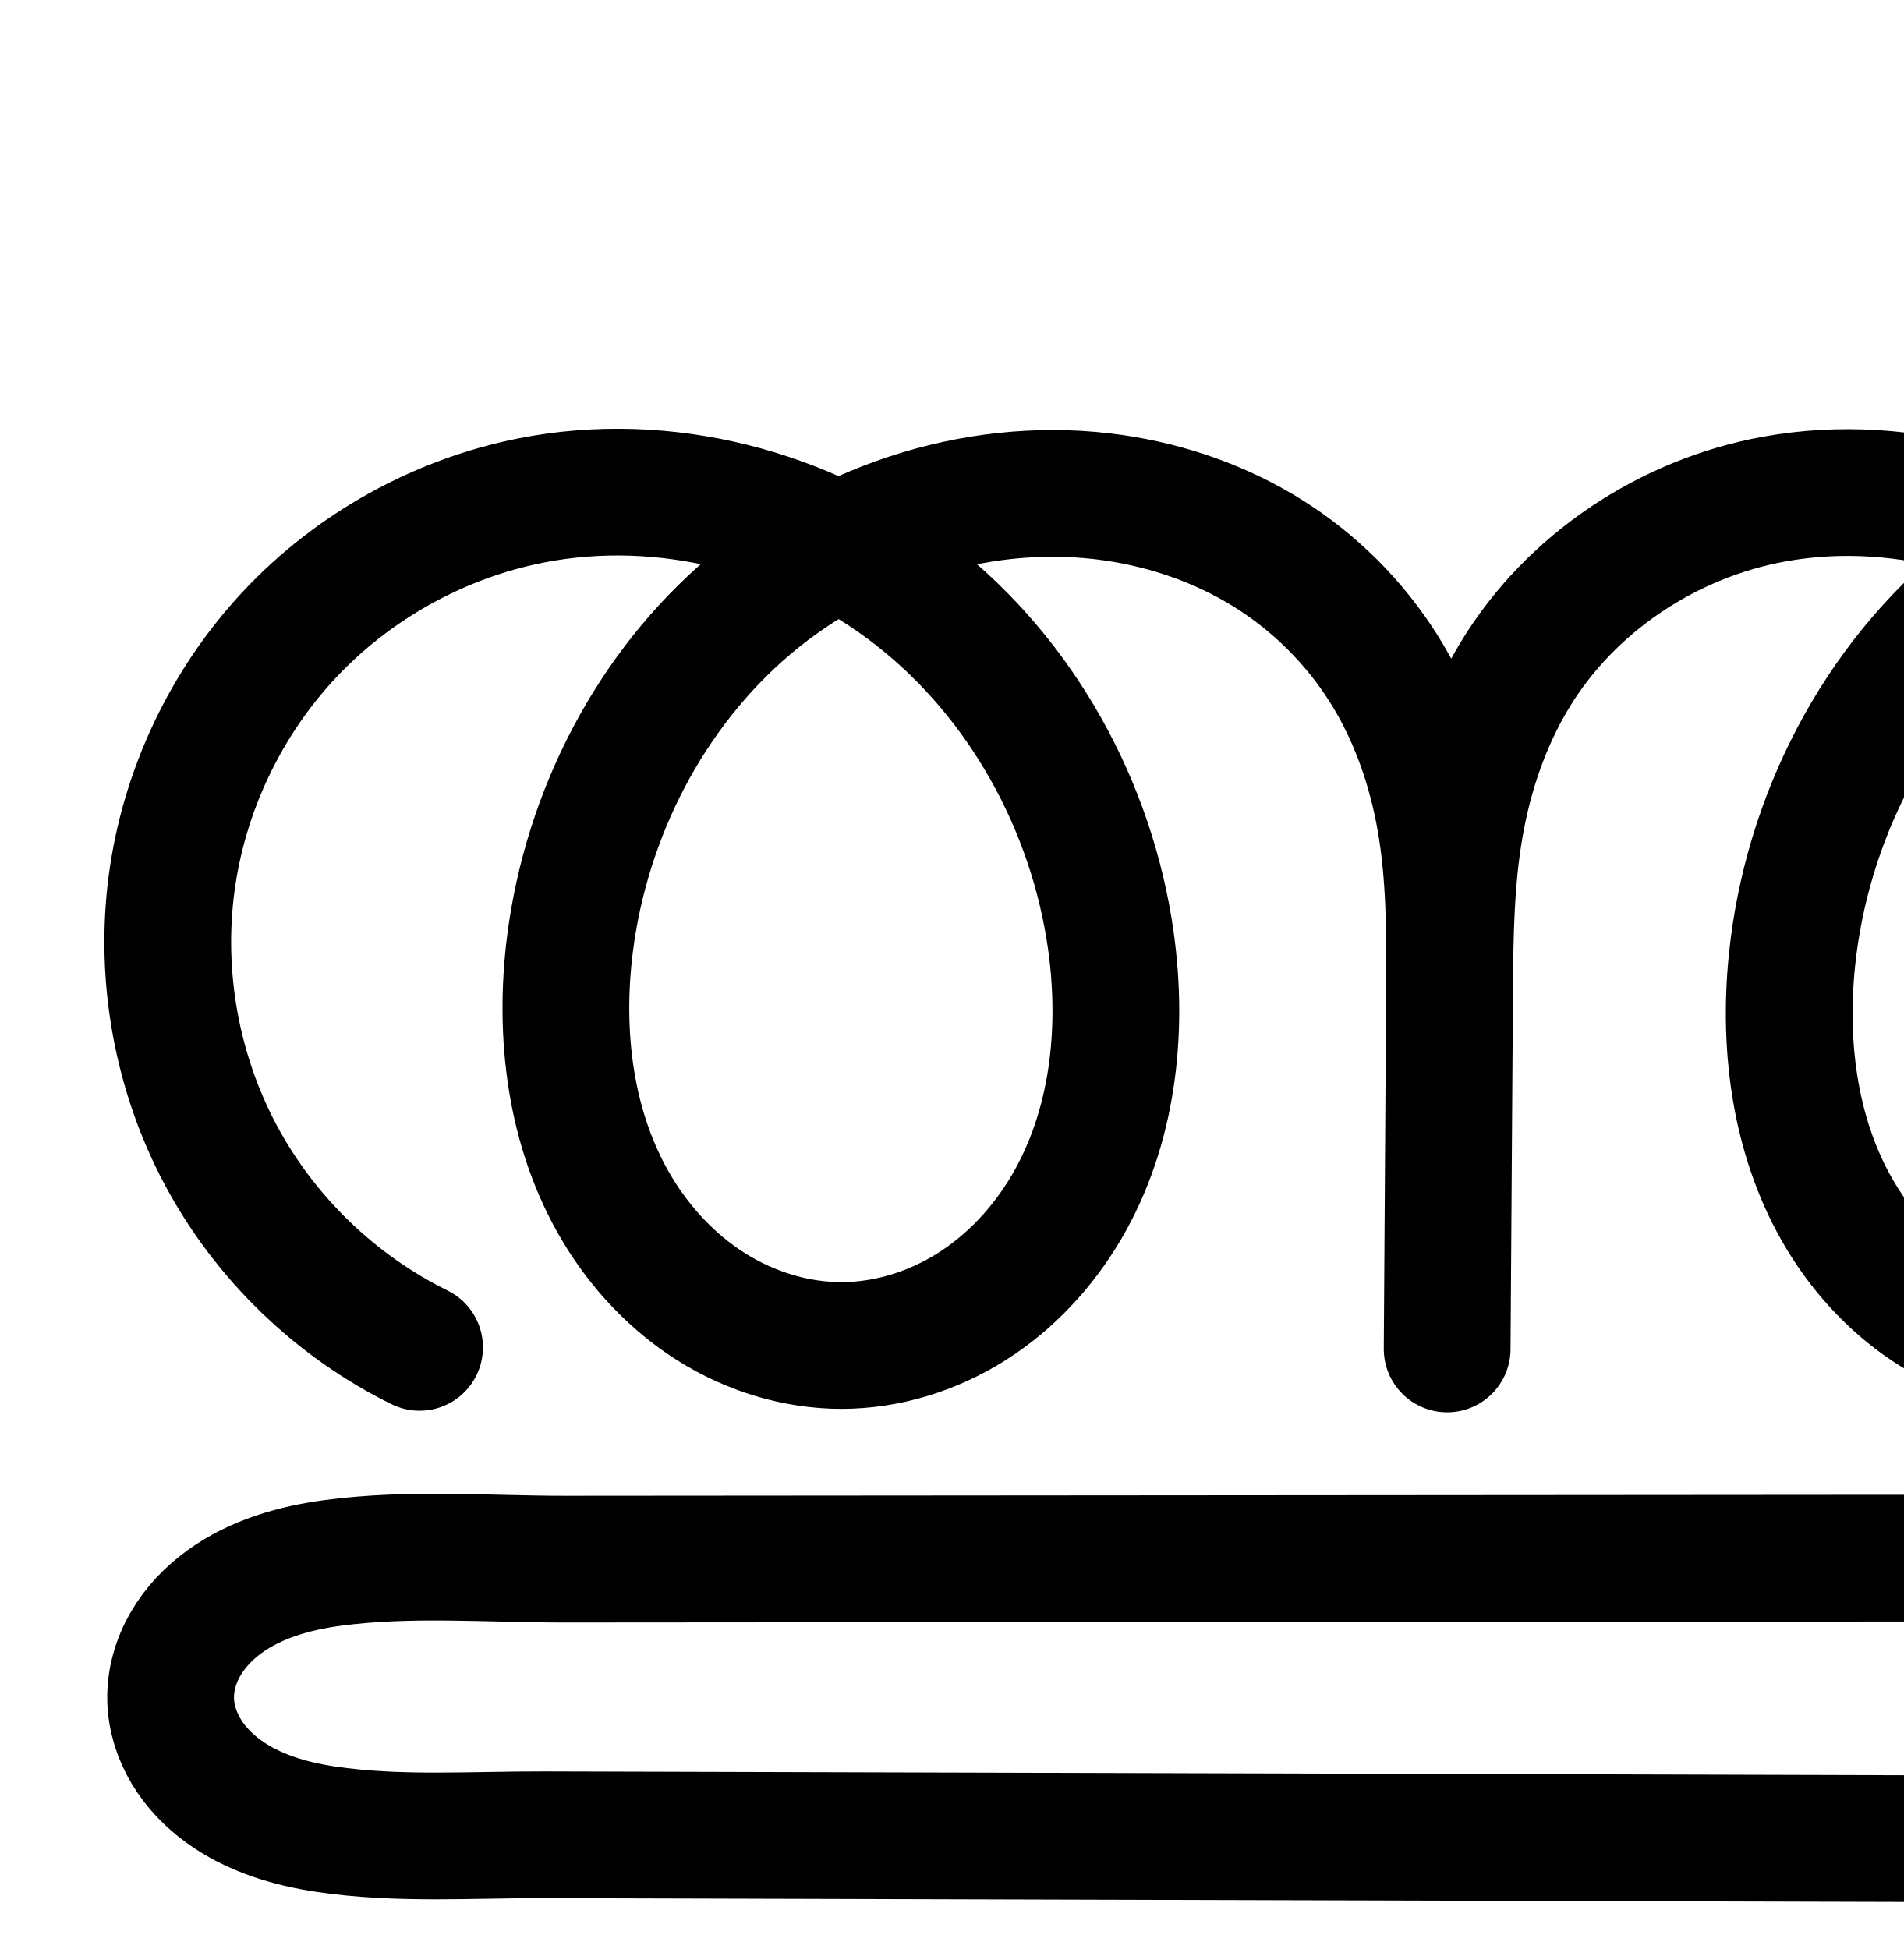
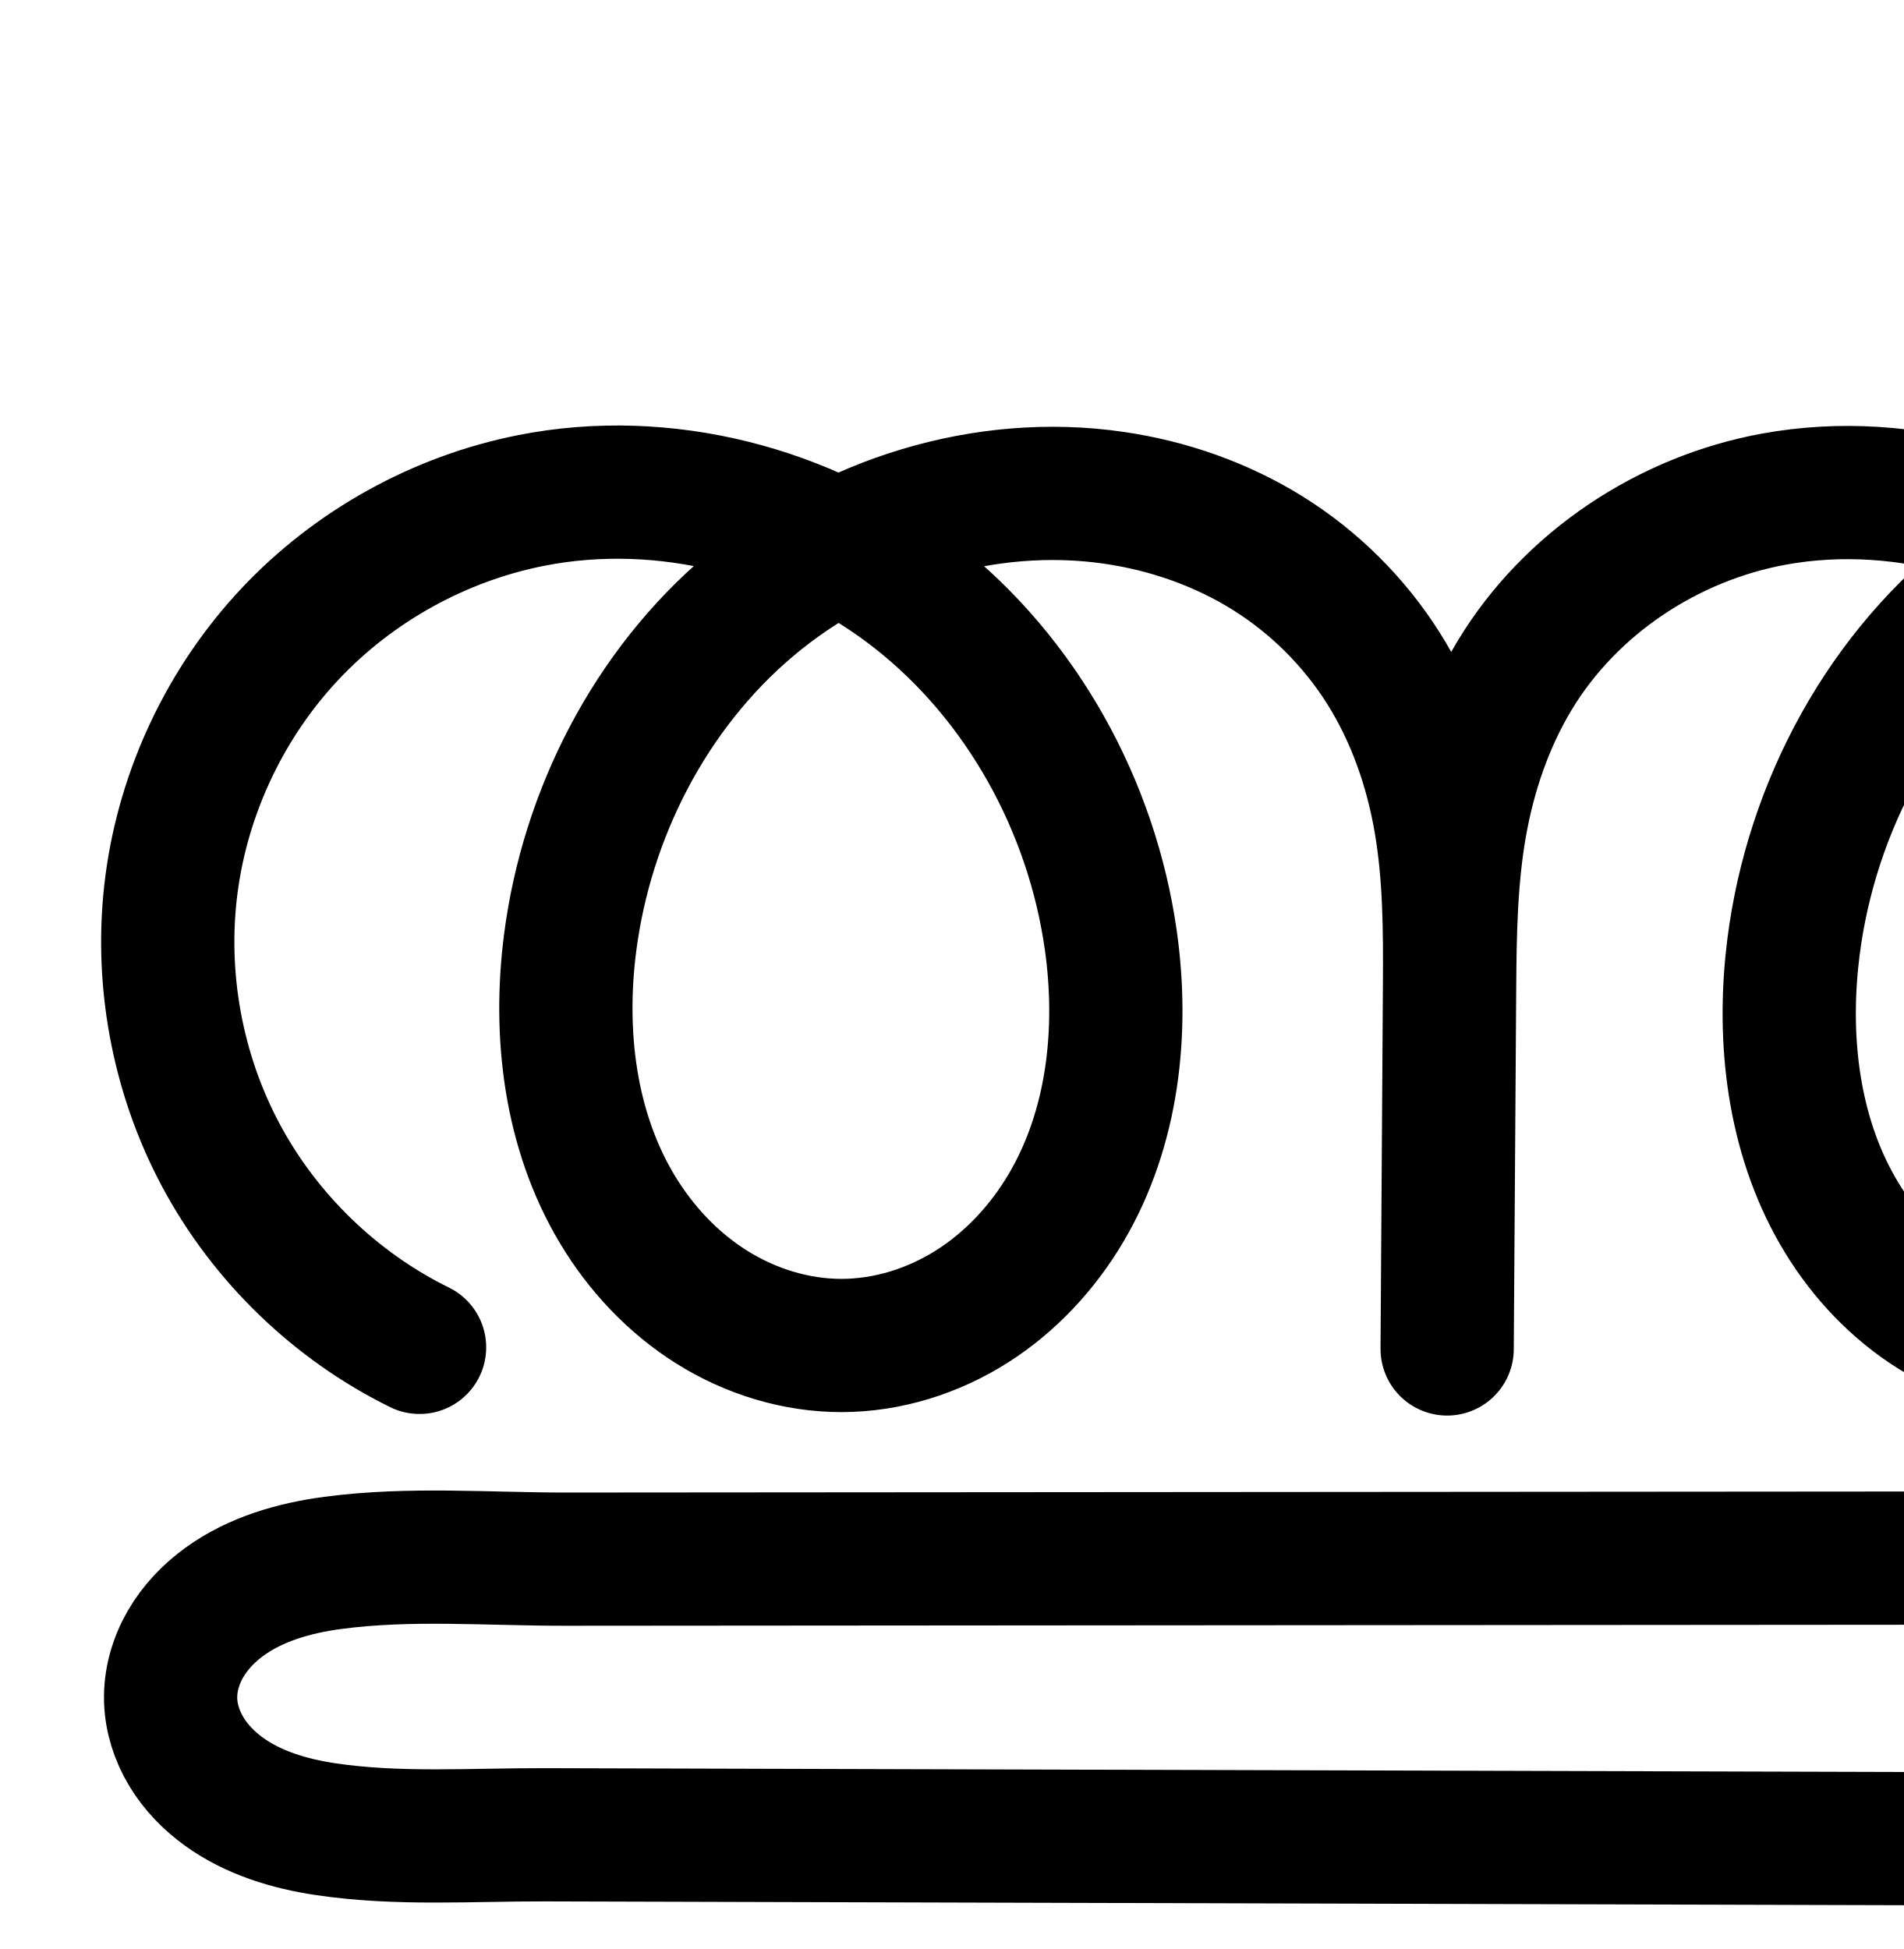
<svg xmlns="http://www.w3.org/2000/svg" width="2000" height="2048" id="svg2992" version="1.1">
  <defs id="defs5498">
    </defs>
  <g id="layer1" transform="translate(0,1048)">
    <g id="layer1-8" transform="translate(-636.1686,-1002.533)">
-       <path style="fill:none;fill-rule:evenodd;stroke:#000000;stroke-width:133.174;stroke-linecap:round;stroke-linejoin:round;stroke-miterlimit:4;stroke-dasharray:none;stroke-opacity:1" d="m 3530.333,1889.034 -2321.579,-6.519 c -76.899,-0.216 -154.373,5.454 -230.432,-5.888 -38.029,-5.671 -76.018,-17.067 -107.151,-39.63 -15.567,-11.282 -29.242,-25.341 -39.18,-41.798 -9.938,-16.457 -16.056,-35.361 -16.54,-54.58 -0.513,-20.366 5.321,-40.681 15.49,-58.335 10.169,-17.653 24.566,-32.703 41.058,-44.664 32.984,-23.922 73.505,-35.438 113.894,-40.813 80.779,-10.751 162.781,-3.868 244.272,-3.929 l 1509.146,-1.133 c 87.083,-0.065 174.572,-0.846 260.514,-14.896 85.942,-14.05 170.183,-41.45 245.191,-85.69 150.017,-88.48 256.211,-247.405 280.047,-419.932 17.599,-127.386 -7.816,-261.207 -75.598,-370.489 -67.782,-109.282 -178.329,-192.396 -303.479,-221.965 -145.536,-34.385 -305.138,5.858 -421.847,99.357 -116.709,93.499 -190.047,236.979 -205.211,385.751 -9.465,92.861 3.693,190.386 52.232,270.115 24.27,39.864 57.182,74.714 96.765,99.441 39.582,24.727 85.892,39.102 132.563,39.038 47.273,-0.066 94.123,-14.951 133.982,-40.369 39.858,-25.418 72.789,-61.126 96.837,-101.826 48.095,-81.4 59.88,-180.391 49.059,-274.316 -16.055,-139.348 -81.906,-274.029 -188.276,-365.467 -106.371,-91.439 -253.462,-136.541 -391.494,-111.586 -111.535,20.165 -214.277,88.083 -272.884,185.099 -29.303,48.508 -47.827,103.1 -57.519,158.937 -9.692,55.837 -10.585,112.779 -10.969,169.449 l -2.568,379.601 2.498,-381.909 c 0.377,-57.622 0.18,-115.566 -9.573,-172.358 -9.753,-56.792 -29.105,-112.242 -59.845,-160.981 -30.74,-48.739 -72.62,-90.388 -121.507,-120.892 -48.887,-30.504 -104.45,-49.886 -161.468,-58.211 -135.642,-19.806 -278.015,24.618 -382.681,113.139 -104.666,88.522 -171.447,218.762 -188.921,354.724 -12.279,95.541 -0.119,196.636 49.314,279.312 24.716,41.338 58.532,77.482 99.31,103.11 40.779,25.628 88.575,40.504 136.738,40.438 48.296,-0.066 96.181,-15.158 136.954,-41.044 40.773,-25.886 74.487,-62.326 98.993,-103.944 49.011,-83.234 60.305,-184.793 46.85,-280.443 C 1783.44,801.641 1709.668,667.548 1597.216,579.713 c -112.451,-87.835 -263.016,-126.97 -402.996,-99.291 -96.412,19.064 -186.472,69.011 -253.698,140.701 -67.226,71.69 -111.288,164.77 -124.123,262.207 -12.835,97.437 5.62,198.753 51.988,285.406 46.368,86.653 120.421,158.218 208.608,201.598" id="path4139-1-0-4-2-2-4-3-2" />
-       <path style="color:#000000;font-style:normal;font-variant:normal;font-weight:normal;font-stretch:normal;font-size:medium;line-height:normal;font-family:sans-serif;text-indent:0;text-align:start;text-decoration:none;text-decoration-line:none;text-decoration-style:solid;text-decoration-color:#000000;letter-spacing:normal;word-spacing:normal;text-transform:none;direction:ltr;block-progression:tb;writing-mode:lr-tb;baseline-shift:baseline;text-anchor:start;white-space:normal;clip-rule:nonzero;display:inline;overflow:visible;visibility:visible;opacity:1;isolation:auto;mix-blend-mode:normal;color-interpolation:sRGB;color-interpolation-filters:linearRGB;solid-color:#000000;solid-opacity:1;fill:#000000;fill-opacity:1;fill-rule:evenodd;stroke:none;stroke-width:133.174;stroke-linecap:round;stroke-linejoin:round;stroke-miterlimit:4;stroke-dasharray:none;stroke-dashoffset:0;stroke-opacity:1;color-rendering:auto;image-rendering:auto;shape-rendering:auto;text-rendering:auto;enable-background:accumulate" d="m 2856.615,2184.865 c -81.166,0.704 -161.553,19.695 -234.998,53.932 -96.362,-43.329 -204.733,-59.589 -310.738,-40.424 -130.249,23.548 -248.728,101.471 -318.031,216.195 -3.428,5.674 -6.623,11.443 -9.787,17.225 -4.691,-8.639 -9.585,-17.194 -14.873,-25.578 -36.167,-57.344 -85.088,-105.989 -142.578,-141.861 -57.364,-35.794 -121.579,-58.043 -187.098,-67.609 -102.375,-14.948 -206.239,1.663 -299.215,43.062 -104.388,-46.437 -222.111,-62.213 -335.859,-39.721 -110.383,21.826 -212.386,78.397 -289.354,160.475 -76.967,82.078 -126.873,187.502 -141.568,299.059 -14.695,111.556 6.208,226.308 59.295,325.518 53.087,99.209 136.96,180.267 237.926,229.934 a 66.594,66.594 0 1 0 58.783,-119.5 C 853.112,3058.476 788.879,2996.403 749.23,2922.307 c -39.649,-74.096 -55.657,-161.977 -44.682,-245.295 10.975,-83.318 49.193,-164.054 106.678,-225.356 57.484,-61.301 135.602,-104.624 218.043,-120.926 53.893,-10.656 110.438,-9.455 165.231,1.953 -113.424,99.94 -184.221,241.231 -203.254,389.326 -13.744,106.944 -1.027,222.901 58.207,321.969 29.671,49.624 70.411,93.506 121.029,125.318 50.797,31.925 110.327,50.731 172.262,50.647 62.107,-0.085 121.749,-19.164 172.551,-51.416 50.623,-32.139 91.252,-76.388 120.684,-126.371 58.758,-99.787 70.485,-216.327 55.408,-323.506 -20.756,-147.547 -93.272,-287.177 -206.326,-385.94 44.517,-8.863 90.082,-10.633 134.211,-4.189 48.519,7.085 95.428,23.6 135.838,48.814 40.283,25.136 75.125,59.789 100.438,99.924 25.31,40.13 42.049,87.292 50.539,136.728 8.5,49.492 8.987,103.474 8.613,160.652 l -2.494,381.438 -0,0.455 0,0.016 a 66.594,66.594 0 0 0 133.172,0.887 l 0,-0.016 2.568,-379.586 c 0.381,-56.272 1.483,-109.511 9.988,-158.512 8.498,-48.957 24.616,-95.682 48.908,-135.895 47.909,-79.308 134.913,-137.222 227.734,-154.004 47.385,-8.567 96.841,-7.014 145.035,3.002 -117.201,105.205 -188.967,254.444 -204.791,409.691 -10.573,103.734 3.299,215.728 61.6,311.492 29.211,47.981 69.003,90.455 118.361,121.289 49.539,30.947 107.53,49.234 167.936,49.15 61.189,-0.085 119.825,-19.012 169.691,-50.812 49.677,-31.679 89.448,-75.16 118.361,-124.096 57.699,-97.654 69.941,-211.14 57.881,-315.81 -17.573,-152.524 -88.182,-299.673 -205.231,-403.098 62.684,-14.825 128.099,-16.149 189.393,-1.668 106.515,25.166 203.544,97.686 262.203,192.26 58.877,94.925 81.767,213.764 66.223,326.277 -20.925,151.458 -116.106,293.951 -247.914,371.691 -66.58,39.269 -142.93,64.384 -222.106,77.328 -79.228,12.953 -163.102,13.959 -249.82,14.023 l -1509.147,1.133 c -77.708,0.058 -162.703,-7.506 -253.008,4.512 -46.944,6.248 -98.459,19.738 -144.203,52.914 -23.072,16.733 -44.095,38.306 -59.662,65.33 -15.7,27.255 -25.218,59.066 -24.357,93.25 0.812,32.238 10.753,61.902 26.105,87.324 15.236,25.23 35.259,45.461 57.104,61.293 43.348,31.416 91.906,44.936 136.408,51.572 85.784,12.792 166.563,6.411 240.064,6.617 l 2321.578,6.518 a 66.594,66.594 0 1 0 0.375,-133.174 l -2321.578,-6.518 c -80.298,-0.225 -154.466,4.731 -220.799,-5.16 -31.557,-4.706 -58.978,-13.976 -77.896,-27.688 -9.288,-6.731 -16.616,-14.622 -21.256,-22.305 -4.524,-7.492 -6.818,-15.634 -6.975,-21.834 -0.165,-6.548 1.985,-15.37 6.623,-23.422 4.771,-8.283 12.541,-16.81 22.453,-23.998 20.224,-14.668 49.752,-24.208 83.586,-28.711 71.253,-9.483 150.263,-3.282 235.537,-3.346 l 1509.146,-1.133 c 87.447,-0.065 178.551,-0.622 271.207,-15.77 92.708,-15.156 184.839,-44.838 268.275,-94.049 168.225,-99.22 285.433,-274.579 312.18,-468.174 19.654,-142.257 -8.287,-291.061 -84.973,-414.699 -76.904,-123.989 -200.969,-217.699 -344.754,-251.67 -41.863,-9.891 -84.434,-14.461 -126.814,-14.094 z m -1517.086,205.348 c 13.444,8.291 26.429,17.276 38.83,26.963 97.676,76.294 163.632,195.48 181.152,320.027 11.834,84.122 0.973,170.7 -38.291,237.381 -19.579,33.252 -46.382,61.882 -77.305,81.514 -30.744,19.518 -66.871,30.625 -101.356,30.672 -34.392,0.047 -70.454,-10.896 -101.215,-30.229 -30.939,-19.444 -57.83,-47.853 -77.592,-80.904 -39.632,-66.283 -51.233,-152.514 -40.42,-236.652 15.425,-120.02 75.136,-235.625 165.877,-312.369 15.782,-13.348 32.668,-25.461 50.318,-36.402 z m 1282.881,0.141 c 16.975,10.759 33.237,22.589 48.404,35.627 92.162,79.225 151.289,198.966 165.533,322.594 9.584,83.179 -1.747,167.675 -40.238,232.82 -19.181,32.464 -45.271,60.4 -75.311,79.557 -29.85,19.036 -64.915,29.877 -98.272,29.924 -32.936,0.046 -67.566,-10.417 -97.191,-28.924 -29.806,-18.62 -55.84,-45.846 -75.168,-77.594 -38.777,-63.694 -51.22,-146.748 -42.863,-228.736 13.406,-131.522 79.21,-259.309 180.6,-340.535 11.029,-8.835 22.605,-17.018 34.506,-24.732 z" id="path4139-1-0-4-2-2-4-3-2-3" />
+       <path style="fill:none;fill-rule:evenodd;stroke:#000000;stroke-width:140;stroke-linecap:round;stroke-linejoin:round;stroke-miterlimit:4;stroke-dasharray:none;stroke-opacity:1" d="m 3530.333,1889.034 -2321.579,-6.519 c -76.899,-0.216 -154.373,5.454 -230.432,-5.888 -38.029,-5.671 -76.018,-17.067 -107.151,-39.63 -15.567,-11.282 -29.242,-25.341 -39.18,-41.798 -9.938,-16.457 -16.056,-35.361 -16.54,-54.58 -0.513,-20.366 5.321,-40.681 15.49,-58.335 10.169,-17.653 24.566,-32.703 41.058,-44.664 32.984,-23.922 73.505,-35.438 113.894,-40.813 80.779,-10.751 162.781,-3.868 244.272,-3.929 l 1509.146,-1.133 c 87.083,-0.065 174.572,-0.846 260.514,-14.896 85.942,-14.05 170.183,-41.45 245.191,-85.69 150.017,-88.48 256.211,-247.405 280.047,-419.932 17.599,-127.386 -7.816,-261.207 -75.598,-370.489 -67.782,-109.282 -178.329,-192.396 -303.479,-221.965 -145.536,-34.385 -305.138,5.858 -421.847,99.357 -116.709,93.499 -190.047,236.979 -205.211,385.751 -9.465,92.861 3.693,190.386 52.232,270.115 24.27,39.864 57.182,74.714 96.765,99.441 39.582,24.727 85.892,39.102 132.563,39.038 47.273,-0.066 94.123,-14.951 133.982,-40.369 39.858,-25.418 72.789,-61.126 96.837,-101.826 48.095,-81.4 59.88,-180.391 49.059,-274.316 -16.055,-139.348 -81.906,-274.029 -188.276,-365.467 -106.371,-91.439 -253.462,-136.541 -391.494,-111.586 -111.535,20.165 -214.277,88.083 -272.884,185.099 -29.303,48.508 -47.827,103.1 -57.519,158.937 -9.692,55.837 -10.585,112.779 -10.969,169.449 l -2.568,379.601 2.498,-381.909 c 0.377,-57.622 0.18,-115.566 -9.573,-172.358 -9.753,-56.792 -29.105,-112.242 -59.845,-160.981 -30.74,-48.739 -72.62,-90.388 -121.507,-120.892 -48.887,-30.504 -104.45,-49.886 -161.468,-58.211 -135.642,-19.806 -278.015,24.618 -382.681,113.139 -104.666,88.522 -171.447,218.762 -188.921,354.724 -12.279,95.541 -0.119,196.636 49.314,279.312 24.716,41.338 58.532,77.482 99.31,103.11 40.779,25.628 88.575,40.504 136.738,40.438 48.296,-0.066 96.181,-15.158 136.954,-41.044 40.773,-25.886 74.487,-62.326 98.993,-103.944 49.011,-83.234 60.305,-184.793 46.85,-280.443 C 1783.44,801.641 1709.668,667.548 1597.216,579.713 c -112.451,-87.835 -263.016,-126.97 -402.996,-99.291 -96.412,19.064 -186.472,69.011 -253.698,140.701 -67.226,71.69 -111.288,164.77 -124.123,262.207 -12.835,97.437 5.62,198.753 51.988,285.406 46.368,86.653 120.421,158.218 208.608,201.598" id="path4139-1-0-4-2-2-4-3-2" />
+       <path style="fill:none;fill-rule:evenodd;stroke:#000000;stroke-width:120;stroke-linecap:round;stroke-linejoin:round;stroke-miterlimit:4;stroke-dasharray:none;stroke-opacity:1" d="m 5616.862,2392.888 -1499.863,-4.211 c -49.681,-0.14 -99.733,3.523 -148.871,-3.804 -24.569,-3.664 -49.112,-11.026 -69.225,-25.603 -10.057,-7.289 -18.892,-16.372 -25.313,-27.004 -6.421,-10.632 -10.373,-22.845 -10.686,-35.262 -0.331,-13.158 3.438,-26.282 10.008,-37.687 6.57,-11.405 15.871,-21.128 26.526,-28.855 21.309,-15.455 47.488,-22.895 73.582,-26.367 52.187,-6.945 105.165,-2.499 157.813,-2.538 l 974.989,-0.732 c 56.26,-0.042 112.783,-0.546 168.306,-9.623 55.523,-9.077 109.947,-26.779 158.406,-55.361 96.919,-57.163 165.526,-159.837 180.925,-271.298 11.37,-82.298 -5.05,-168.754 -48.84,-239.355 -43.791,-70.602 -115.21,-124.298 -196.064,-143.401 -94.024,-22.214 -197.135,3.784 -272.536,64.19 -75.4,60.405 -122.781,153.101 -132.577,249.215 -6.115,59.993 2.386,122.999 33.745,174.509 15.679,25.755 36.943,48.269 62.515,64.244 25.572,15.975 55.491,25.262 85.643,25.22 30.541,-0.042 60.809,-9.659 86.559,-26.08 25.751,-16.421 47.026,-39.491 62.562,-65.785 31.072,-52.588 38.686,-116.542 31.694,-177.223 -10.373,-90.026 -52.916,-177.037 -121.637,-236.111 -68.721,-59.074 -163.75,-88.213 -252.926,-72.09 -72.058,13.028 -138.435,56.906 -176.297,119.584 -18.931,31.339 -30.899,66.608 -37.16,102.682 -6.261,36.074 -6.839,72.861 -7.087,109.473 l -1.659,245.242 1.614,-246.733 c 0.243,-37.227 0.117,-74.662 -6.185,-111.353 -6.301,-36.691 -18.804,-72.514 -38.663,-104.002 -19.86,-31.488 -46.917,-58.395 -78.5,-78.103 -31.584,-19.707 -67.48,-32.229 -104.317,-37.608 -87.632,-12.796 -179.612,15.904 -247.232,73.094 -67.62,57.19 -110.764,141.332 -122.053,229.171 -7.933,61.724 -0.077,127.037 31.86,180.45 15.968,26.706 37.815,50.058 64.16,66.615 26.345,16.557 57.224,26.168 88.34,26.125 31.202,-0.043 62.138,-9.793 88.48,-26.517 26.341,-16.724 48.123,-40.266 63.955,-67.153 31.663,-53.774 38.96,-119.386 30.268,-181.181 -12.841,-91.286 -60.502,-177.918 -133.152,-234.664 -72.65,-56.746 -169.922,-82.029 -260.357,-64.147 -62.287,12.316 -120.471,44.585 -163.902,90.9 -43.431,46.315 -71.898,106.45 -80.19,169.4 -8.292,62.95 3.631,128.405 33.587,184.387 29.956,55.982 77.799,102.217 134.772,130.243" id="path4139-1-0-4-2-2-4-3-2-6" />
+       <path style="color:#000000;font-style:normal;font-variant:normal;font-weight:normal;font-stretch:normal;font-size:medium;line-height:normal;font-family:sans-serif;text-indent:0;text-align:start;text-decoration:none;text-decoration-line:none;text-decoration-style:solid;text-decoration-color:#000000;letter-spacing:normal;word-spacing:normal;text-transform:none;direction:ltr;block-progression:tb;writing-mode:lr-tb;baseline-shift:baseline;text-anchor:start;white-space:normal;clip-rule:nonzero;display:inline;overflow:visible;visibility:visible;opacity:1;isolation:auto;mix-blend-mode:normal;color-interpolation:sRGB;color-interpolation-filters:linearRGB;solid-color:#000000;solid-opacity:1;fill:#000000;fill-opacity:1;fill-rule:evenodd;stroke:none;stroke-width:120;stroke-linecap:round;stroke-linejoin:round;stroke-miterlimit:4;stroke-dasharray:none;stroke-dashoffset:0;stroke-opacity:1;color-rendering:auto;image-rendering:auto;shape-rendering:auto;text-rendering:auto;enable-background:accumulate" d="m 7391.27,1422.703 c -52.347,0.419 -104.079,12.087 -151.752,33.201 -63.395,-27.004 -134.076,-36.742 -203.69,-24.156 -84.008,15.188 -160.511,63.269 -208.768,134.84 -24.218,-36.128 -55.81,-66.873 -92.73,-89.91 -39.222,-24.474 -82.916,-39.579 -127.412,-46.076 -67.046,-9.79 -134.701,0.19 -195.75,25.971 -68.747,-29.051 -145.587,-38.439 -220.289,-23.668 -74.876,14.806 -143.822,53.043 -196.031,108.719 -52.209,55.676 -85.94,126.933 -95.908,202.606 -9.968,75.672 4.159,153.234 40.17,220.531 36.011,67.297 92.702,122.083 161.189,155.773 a 60.006,60.006 0 1 0 52.969,-107.676 c -45.459,-22.362 -84.452,-60.045 -108.353,-104.713 -23.902,-44.668 -33.62,-98.017 -27.004,-148.244 6.616,-50.227 29.819,-99.239 64.473,-136.193 34.654,-36.955 82.075,-63.255 131.773,-73.082 21.677,-4.286 44.183,-5.339 66.664,-3.531 -61.665,65.052 -100.05,149.439 -111.367,237.496 -9.253,71.999 -0.893,150.705 39.875,218.889 l -0,0 c 20.432,34.173 48.519,64.496 83.73,86.625 35.372,22.23 76.825,35.384 120.35,35.324 43.646,-0.06 85.178,-13.402 120.557,-35.863 35.218,-22.359 63.228,-52.938 83.498,-87.363 40.446,-68.689 48.135,-147.799 37.98,-219.982 -12.297,-87.418 -51.478,-170.53 -112.74,-234.656 15.769,-0.959 31.502,-0.464 46.879,1.781 29.178,4.261 57.28,14.2 81.225,29.141 23.831,14.87 44.544,35.472 59.514,59.207 14.967,23.731 25.114,52.086 30.277,82.148 5.172,30.113 5.561,63.977 5.32,100.805 l -1.611,246.32 -0,0.4 0,0.014 a 60.006,60.006 0 0 0 119.996,0.799 l 0,-0.014 1.66,-245.229 c 0.245,-36.253 1.011,-69.706 6.203,-99.619 5.186,-29.874 14.984,-58.054 29.4,-81.918 28.224,-46.721 80.42,-81.587 135.615,-91.566 17.688,-3.198 35.962,-4.026 54.289,-2.738 -64.195,68.618 -103.343,158.067 -112.809,250.928 -7.114,69.79 2.03,145.837 42.186,211.795 20.132,33.069 47.595,62.452 81.977,83.93 34.544,21.58 74.986,34.393 117.514,34.334 43.082,-0.059 83.969,-13.321 118.736,-35.492 34.598,-22.063 62.038,-52.136 81.959,-85.852 39.726,-67.234 47.749,-144.248 39.643,-214.611 -10.521,-91.316 -49.159,-179.768 -113.428,-247.414 27.846,-3.128 55.871,-1.89 82.422,4.383 64.062,15.135 123.3,59.286 158.871,116.635 35.767,57.666 49.911,130.62 40.393,199.518 -12.777,92.477 -71.459,180.344 -151.971,227.83 -40.865,24.102 -88.179,39.746 -137.606,47.826 -49.473,8.088 -102.738,8.796 -158.67,8.838 l -974.99,0.731 c -49.239,0.037 -104.911,-5.023 -165.682,3.064 -32,4.259 -68.086,13.478 -100.893,37.271 -16.584,12.028 -31.857,27.628 -43.291,47.477 -11.554,20.057 -18.643,43.54 -17.998,69.148 0.609,24.147 8.008,46.058 19.307,64.768 11.195,18.538 25.749,33.179 41.463,44.568 31.12,22.554 65.185,31.832 95.586,36.365 57.901,8.634 110.934,4.328 157.553,4.459 l 1499.863,4.211 a 60.006,60.006 0 1 0 0.336,-119.998 l -1499.863,-4.211 c -52.743,-0.148 -99.815,2.872 -140.189,-3.148 -18.737,-2.794 -33.758,-8.241 -42.865,-14.842 -4.398,-3.188 -7.513,-6.711 -9.16,-9.438 l -0,-0 c -1.541,-2.553 -2.047,-5.069 -2.064,-5.754 -0.018,-0.707 0.43,-3.476 2.016,-6.229 a 60.006,60.006 0 0 0 0,0 c 1.706,-2.961 5.034,-6.807 9.76,-10.234 9.812,-7.116 26.084,-12.774 46.272,-15.461 43.604,-5.803 93.887,-1.974 149.943,-2.016 l 974.988,-0.731 c 56.589,-0.042 116.369,-0.344 177.941,-10.41 61.62,-10.074 123.153,-29.834 179.207,-62.895 113.326,-66.84 191.857,-184.32 209.879,-314.766 13.222,-95.698 -5.473,-195.656 -57.287,-279.193 -52.01,-83.854 -135.611,-147.098 -233.256,-170.168 -28.443,-6.72 -57.301,-9.835 -85.988,-9.605 z m -980.043,169.922 c 5.02,3.377 9.961,6.861 14.713,10.572 59.336,46.347 99.954,119.546 110.672,195.738 7.232,51.407 0.324,103.521 -22.557,142.379 -11.393,19.349 -26.945,35.855 -44.41,46.943 -17.303,10.986 -37.646,17.144 -56.402,17.17 -18.707,0.026 -39.014,-6.042 -56.332,-16.926 -17.479,-10.985 -33.086,-27.366 -44.59,-46.605 -23.105,-38.642 -30.458,-90.562 -23.846,-142.012 9.443,-73.474 46.217,-144.428 101.289,-191.006 6.838,-5.783 14.011,-11.207 21.463,-16.254 z m 828.947,0.244 c 6.98,4.847 13.73,9.999 20.143,15.512 a 60.006,60.006 0 0 0 0,0 c 55.918,48.068 92.402,121.617 101.142,197.478 5.876,50.998 -1.328,101.892 -23.746,139.834 -11.151,18.873 -26.263,34.938 -43.166,45.717 -16.733,10.671 -36.381,16.645 -54.381,16.67 -17.776,0.025 -37.171,-5.737 -53.772,-16.107 -16.763,-10.472 -31.826,-26.118 -43.053,-44.559 -22.562,-37.06 -30.421,-87.027 -25.305,-137.223 8.213,-80.571 48.804,-159.128 110.4,-208.475 3.818,-3.058 7.733,-6.008 11.734,-8.848 z" id="path4139-1-0-4-2-2-4-3-2-6-9" />
+       <path style="color:#000000;font-style:normal;font-variant:normal;font-weight:normal;font-stretch:normal;font-size:medium;line-height:normal;font-family:sans-serif;text-indent:0;text-align:start;text-decoration:none;text-decoration-line:none;text-decoration-style:solid;text-decoration-color:#000000;letter-spacing:normal;word-spacing:normal;text-transform:none;direction:ltr;block-progression:tb;writing-mode:lr-tb;baseline-shift:baseline;text-anchor:start;white-space:normal;clip-rule:nonzero;display:inline;overflow:visible;visibility:visible;opacity:1;isolation:auto;mix-blend-mode:normal;color-interpolation:sRGB;color-interpolation-filters:linearRGB;solid-color:#000000;solid-opacity:1;fill:#000000;fill-opacity:1;fill-rule:evenodd;stroke:none;stroke-width:140;stroke-linecap:round;stroke-linejoin:round;stroke-miterlimit:4;stroke-dasharray:none;stroke-dashoffset:0;stroke-opacity:1;color-rendering:auto;image-rendering:auto;shape-rendering:auto;text-rendering:auto;enable-background:accumulate" d="m 2764.531,2377.848 c -81.149,0.696 -161.489,19.576 -234.984,53.603 -96.596,-43.124 -205.094,-59.238 -311.328,-40.031 -131.208,23.722 -250.494,102.157 -320.346,217.789 -2.38,3.939 -4.54,7.966 -6.793,11.957 -3.845,-6.862 -7.833,-13.665 -12.059,-20.365 -36.445,-57.785 -85.727,-106.79 -143.658,-142.938 -57.799,-36.065 -122.456,-58.459 -188.41,-68.09 -102.556,-14.975 -206.522,1.488 -299.697,42.684 -104.658,-46.242 -222.539,-61.855 -336.535,-39.314 -111.099,21.968 -213.713,78.878 -291.18,161.488 -77.467,82.61 -127.673,188.669 -142.463,300.949 -14.79,112.28 6.239,227.719 59.67,327.572 53.431,99.853 137.809,181.396 239.43,231.385 a 70.007,70.007 0 1 0 61.795,-125.623 c -74.753,-36.772 -138.48,-98.36 -177.785,-171.812 -39.305,-73.453 -55.188,-160.644 -44.309,-243.238 10.88,-82.594 48.8,-162.698 105.785,-223.467 56.985,-60.769 134.489,-103.752 216.215,-119.912 51.237,-10.131 104.952,-9.496 157.234,0.562 -111.134,100.252 -180.455,240.259 -199.305,386.932 -13.819,107.528 -1.074,224.25 58.662,324.158 29.925,50.049 71.02,94.326 122.143,126.455 51.31,32.247 111.442,51.256 174.082,51.17 62.816,-0.086 123.061,-19.368 174.377,-51.947 51.128,-32.46 92.109,-77.11 121.793,-127.522 59.257,-100.636 71.008,-217.942 55.848,-325.711 -20.549,-146.081 -91.61,-284.326 -202.356,-383.371 42.021,-7.668 84.852,-8.968 126.367,-2.906 48.083,7.021 94.55,23.389 134.525,48.332 39.842,24.861 74.323,59.154 99.357,98.848 25.032,39.689 41.637,86.427 50.062,135.486 8.435,49.118 8.938,102.897 8.565,160.053 l -2.5,381.908 a 70.007,70.007 0 0 0 139.998,0.932 l 0,-0.016 2.568,-379.584 c 0.381,-56.252 1.495,-109.303 9.939,-157.953 8.437,-48.604 24.43,-94.925 48.465,-134.713 47.361,-78.4 133.559,-135.802 225.422,-152.41 44.816,-8.103 91.553,-7.082 137.301,1.674 -114.963,105.545 -185.375,253.431 -201.06,407.315 -10.63,104.291 3.281,217.027 62.082,313.613 29.464,48.397 69.61,91.261 119.469,122.408 50.05,31.266 108.636,49.755 169.746,49.67 61.902,-0.086 121.142,-19.221 171.521,-51.348 50.18,-32 90.304,-75.88 119.467,-125.238 58.191,-98.487 70.455,-212.714 58.332,-317.935 -17.412,-151.122 -86.625,-296.954 -201.367,-400.742 60.222,-13.305 122.716,-14.166 181.353,-0.312 105.56,24.94 201.896,96.916 260.088,190.736 58.421,94.19 81.181,212.262 65.742,324.014 -20.776,150.379 -115.393,292.026 -246.268,369.217 -66.148,39.014 -142.093,64.015 -220.922,76.902 -78.884,12.896 -162.574,13.914 -249.273,13.979 l -1509.146,1.133 c -77.514,0.058 -162.661,-7.544 -253.453,4.539 -47.28,6.293 -99.36,19.887 -145.758,53.537 -23.409,16.978 -44.772,38.885 -60.615,66.389 -15.984,27.747 -25.691,60.145 -24.812,95.037 0.829,32.905 10.966,63.123 26.596,89.004 15.508,25.68 35.856,46.225 58.023,62.291 43.974,31.87 93.072,45.5 137.906,52.185 86.283,12.866 167.232,6.448 240.559,6.654 l 2321.578,6.518 a 70.007,70.007 0 1 0 0.395,-140 l -2321.58,-6.518 c -80.472,-0.226 -154.468,4.694 -220.303,-5.123 -31.225,-4.656 -58.104,-13.817 -76.396,-27.074 a 70.007,70.007 0 0 0 0,-0 c -8.966,-6.498 -15.97,-14.069 -20.338,-21.303 -4.247,-7.032 -6.345,-14.626 -6.484,-20.158 -0.147,-5.84 1.813,-14.071 6.168,-21.631 4.495,-7.803 11.925,-15.995 21.5,-22.939 19.57,-14.193 48.533,-23.632 82.031,-28.09 70.765,-9.418 149.622,-3.254 235.09,-3.318 l 1509.147,-1.131 c 87.466,-0.065 178.756,-0.61 271.756,-15.815 93.054,-15.213 185.589,-45.013 269.457,-94.478 169.158,-99.77 286.932,-275.969 313.828,-470.644 19.759,-143.02 -8.311,-292.593 -85.453,-416.967 -77.371,-124.743 -202.131,-218.995 -346.871,-253.191 -42.144,-9.957 -84.986,-14.561 -127.629,-14.195 z M 1247.5,2590.66 c 12.689,7.911 24.965,16.441 36.705,25.611 96.919,75.703 162.474,194.124 179.873,317.812 11.75,83.531 0.913,169.339 -37.852,235.172 -19.327,32.823 -45.774,61.056 -76.191,80.367 -30.23,19.192 -65.755,30.093 -99.531,30.139 -33.686,0.046 -69.148,-10.696 -99.394,-29.705 -30.435,-19.127 -56.971,-47.139 -76.478,-79.766 -39.129,-65.443 -50.703,-150.913 -39.965,-234.467 15.32,-119.203 74.668,-234.058 164.695,-310.199 15.118,-12.786 31.28,-24.402 48.139,-34.965 z m 1282.889,0.184 c 16.158,10.358 31.665,21.678 46.148,34.129 91.434,78.599 150.216,197.574 164.367,320.396 9.52,82.629 -1.786,166.383 -39.785,230.695 -18.932,32.041 -44.67,59.579 -74.207,78.414 a 70.007,70.007 0 0 0 -0,0 c -29.337,18.709 -63.798,29.343 -96.441,29.389 -32.232,0.045 -66.262,-10.218 -95.377,-28.406 -29.305,-18.307 -54.986,-45.141 -74.061,-76.473 -38.276,-62.872 -50.685,-145.184 -42.385,-226.615 13.316,-130.638 78.733,-257.622 179.338,-338.219 10.369,-8.307 21.252,-16.001 32.404,-23.311 z" id="path4139-1-0-4-2-2-4-3-2-9" />
    </g>
  </g>
</svg>
